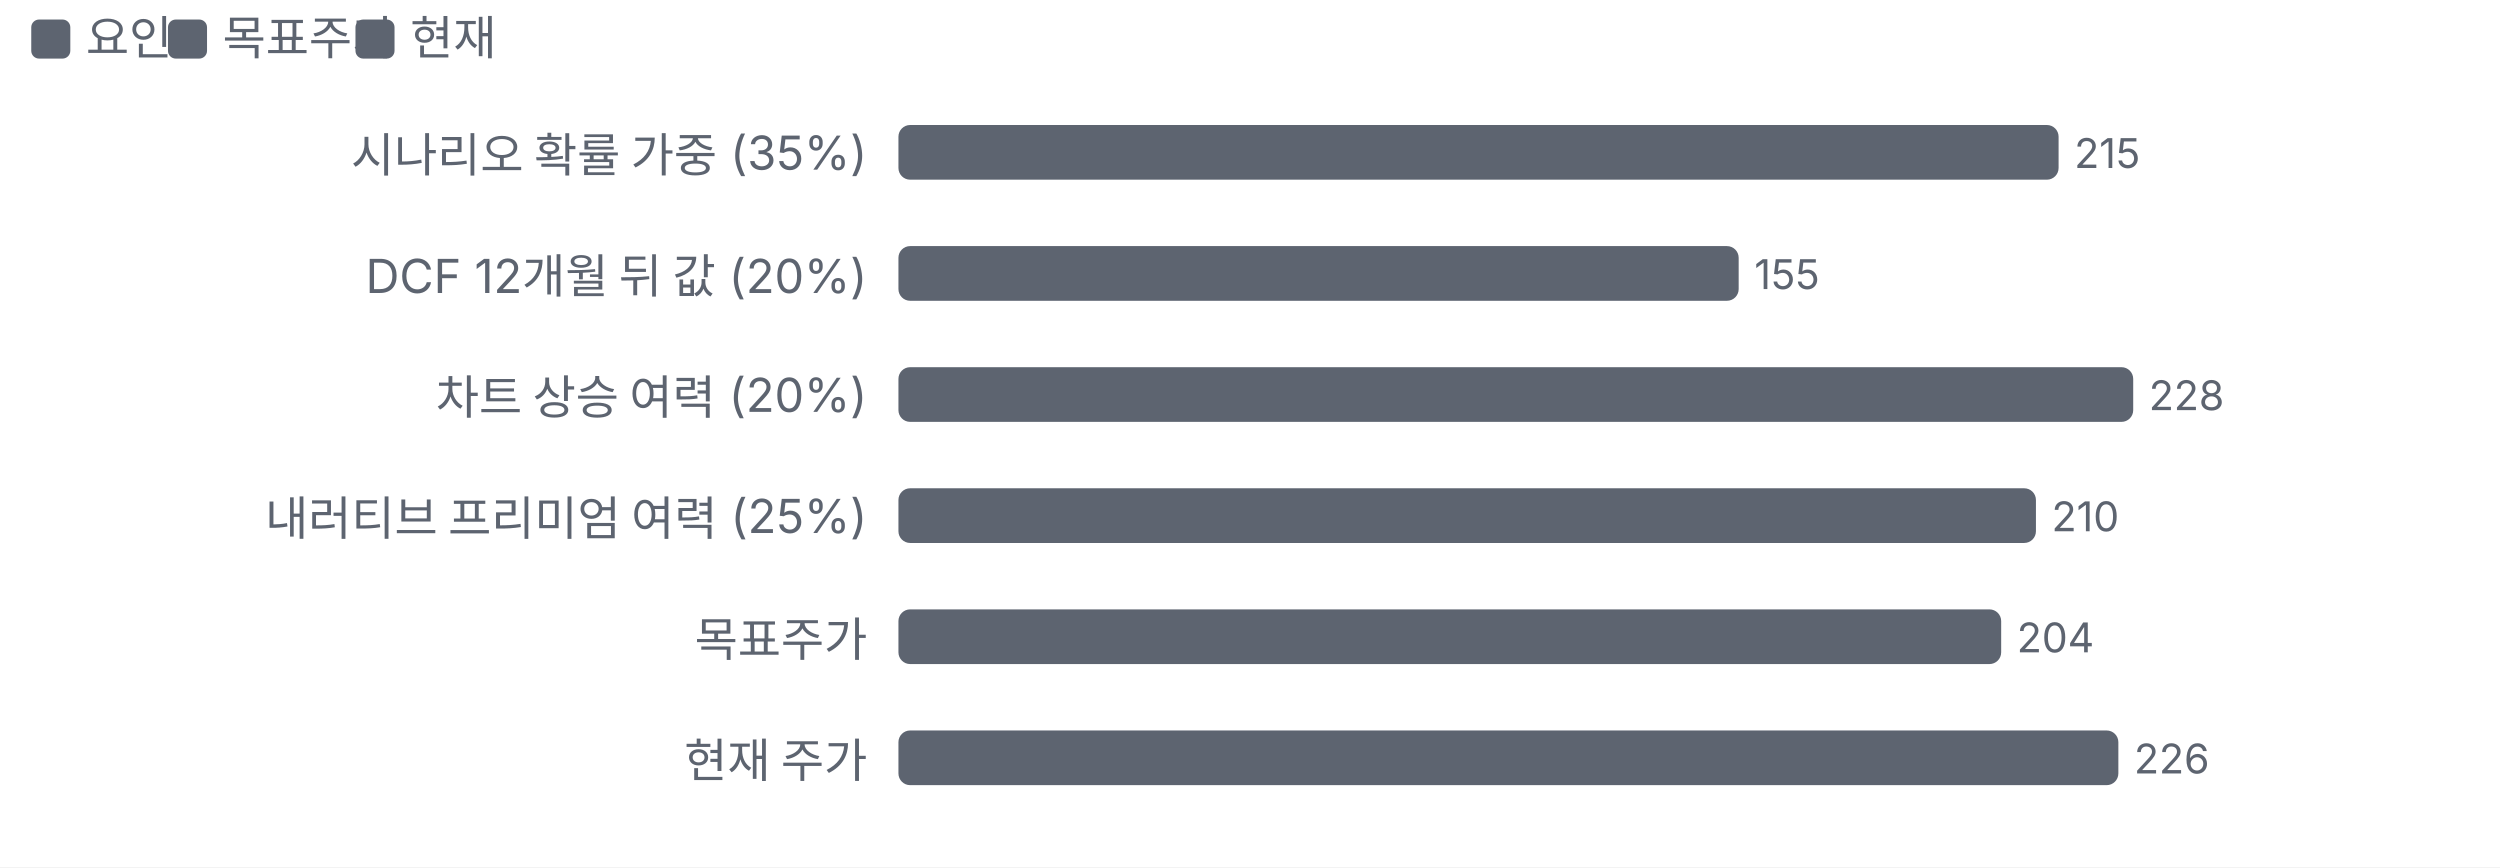
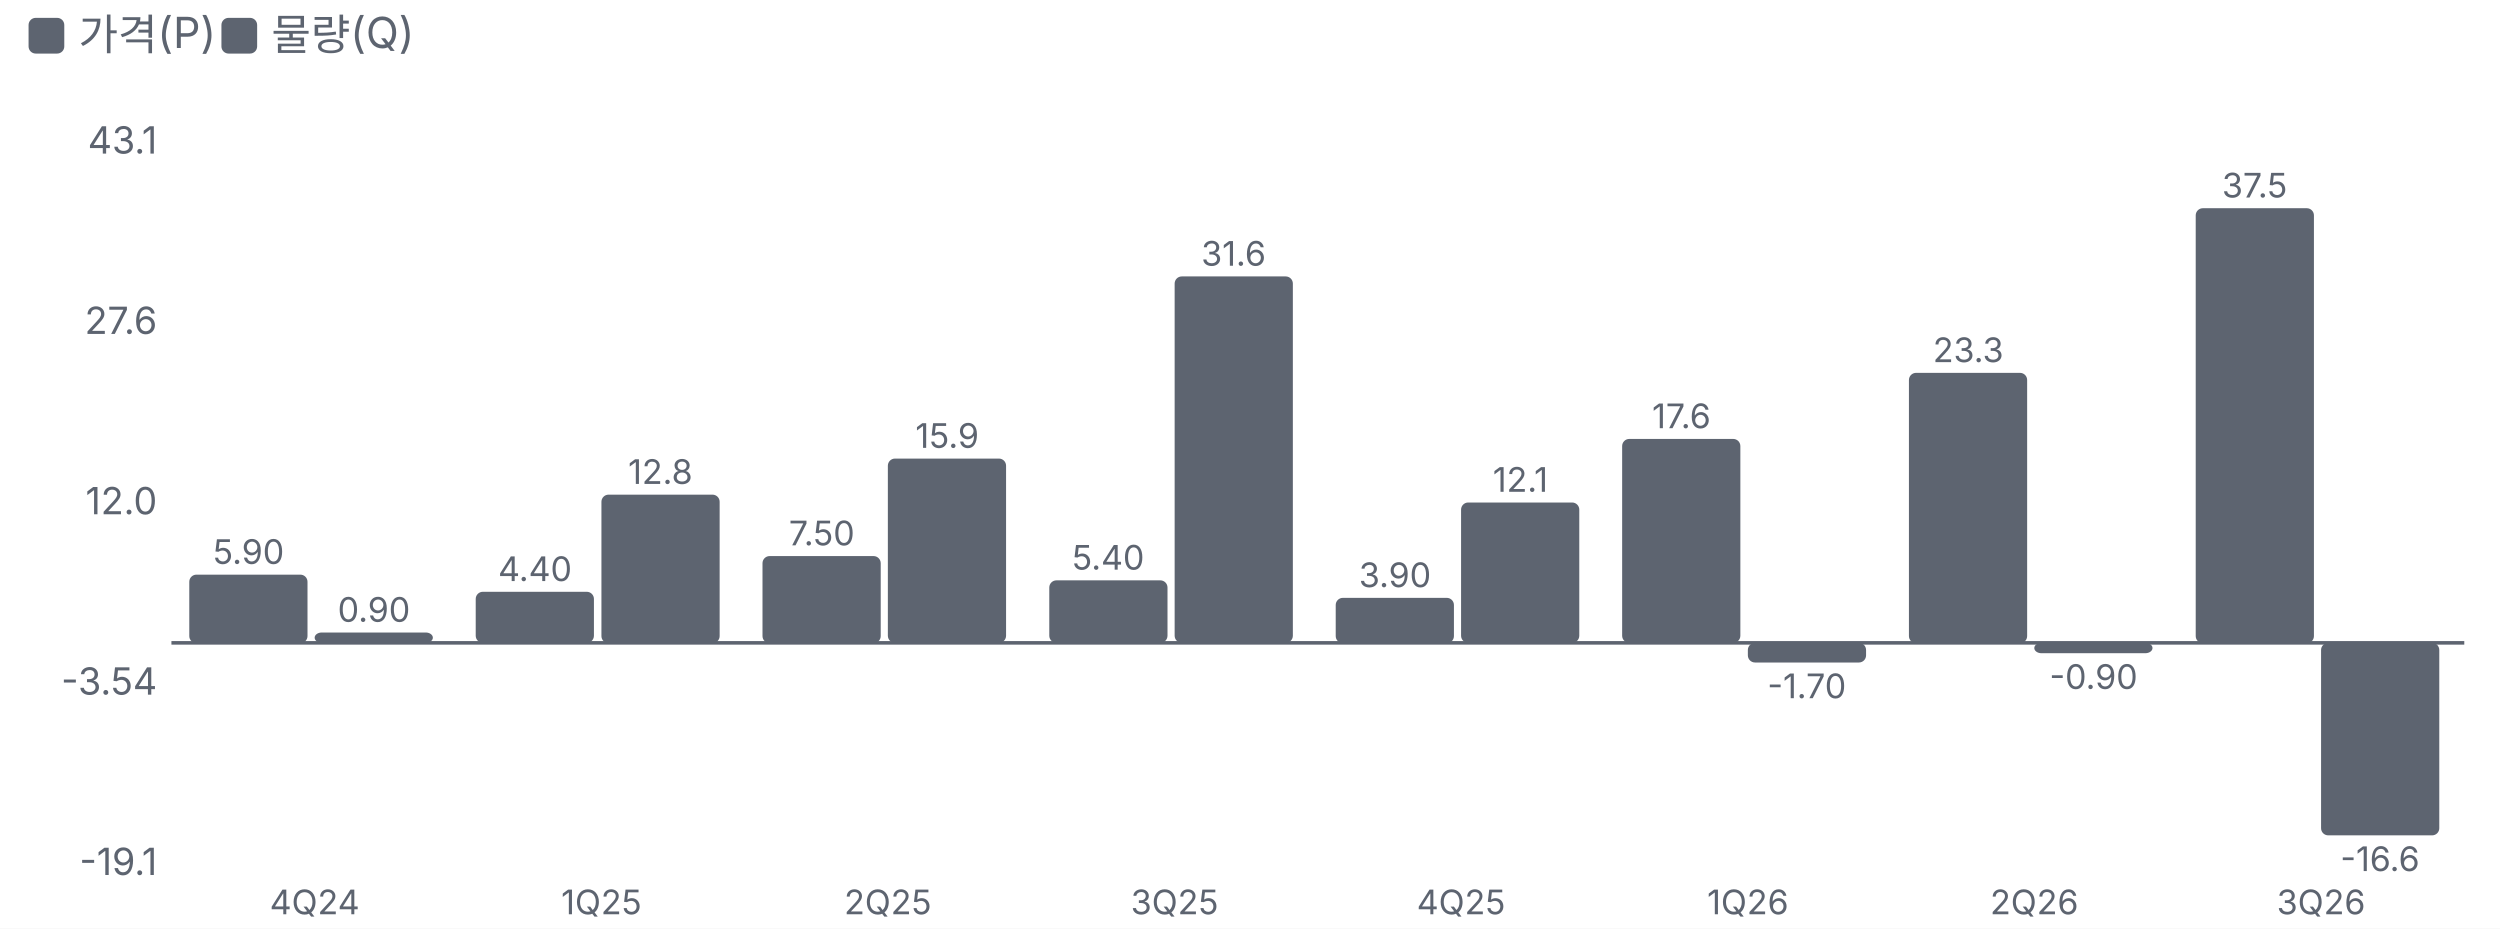
- <svg xmlns="http://www.w3.org/2000/svg" viewBox="0 0 640 222" width="640" height="222">
+ <svg xmlns="http://www.w3.org/2000/svg" viewBox="0 0 700 260" width="700" height="260">
  <style>text{fill:#5d6470;font-size:10.5px;font-family:-apple-system,'Apple SD Gothic Neo','Malgun Gothic',sans-serif}</style>
  <rect width="100%" height="100%" fill="#ffffff" />
  <rect x="8" y="5" width="10" height="10" rx="2" fill="#5d6470" />
-   <text x="22" y="14" style="font-size:12px">요인</text>
-   <rect x="43" y="5" width="10" height="10" rx="2" fill="#5d6470" />
-   <text x="57" y="14" style="font-size:12px">목표주가</text>
-   <rect x="91" y="5" width="10" height="10" rx="2" fill="#5d6470" />
-   <text x="105" y="14" style="font-size:12px">현재</text>
+   <text x="22" y="14" style="font-size:12px">가격(P)</text>
+   <rect x="62" y="5" width="10" height="10" rx="2" fill="#5d6470" />
+   <text x="76" y="14" style="font-size:12px">물량(Q)</text>
  <g transform="translate(0,22)">
-     <text x="222" y="22" text-anchor="end" style="fill:#5d6470;font-size:12px">
-       <tspan x="222" dy="0">시나리오 확률 가중 (35%)</tspan>
+     <line x1="48" x2="690" y1="158.0" y2="158.0" stroke="#5d6470" />
+     <text x="44" y="223.0" text-anchor="end">-19.1</text>
+     <text x="44" y="172.5" text-anchor="end">-3.54</text>
+     <text x="44" y="122.0" text-anchor="end">12.0</text>
+     <text x="44" y="71.5" text-anchor="end">27.6</text>
+     <text x="44" y="21.0" text-anchor="end">43.1</text>
+     <rect x="53.0" y="138.9" width="33.1" height="19.2" rx="2" fill="#5d6470" />
+     <text x="69.6" y="135.9" text-anchor="middle" style="font-size:9.5px">5.90</text>
+     <rect x="88.1" y="155.1" width="33.1" height="2.9" rx="2" fill="#5d6470" />
+     <text x="104.7" y="152.1" text-anchor="middle" style="font-size:9.5px">0.90</text>
+     <text x="88.1" y="234.0" text-anchor="middle" style="font-size:9.5px">
+       <tspan x="88.1" dy="0.0">4Q24</tspan>
    </text>
-     <rect x="230.0" y="10" width="297.0" height="14" rx="3" fill="#5d6470" />
-     <text x="531.0" y="21">215</text>
-     <text x="222" y="53" text-anchor="end" style="fill:#5d6470;font-size:12px">
-       <tspan x="222" dy="0">DCF 12개월 뒤 값 (20%)</tspan>
+     <rect x="133.2" y="143.7" width="33.1" height="14.3" rx="2" fill="#5d6470" />
+     <text x="149.8" y="140.7" text-anchor="middle" style="font-size:9.5px">4.40</text>
+     <rect x="168.4" y="116.5" width="33.1" height="41.6" rx="2" fill="#5d6470" />
+     <text x="184.9" y="113.5" text-anchor="middle" style="font-size:9.5px">12.8</text>
+     <text x="168.4" y="234.0" text-anchor="middle" style="font-size:9.5px">
+       <tspan x="168.4" dy="0.0">1Q25</tspan>
    </text>
-     <rect x="230.0" y="41" width="215.1" height="14" rx="3" fill="#5d6470" />
-     <text x="449.1" y="52">155</text>
-     <text x="222" y="84" text-anchor="end" style="fill:#5d6470;font-size:12px">
-       <tspan x="222" dy="0">차트 상승 여력 (20%)</tspan>
+     <rect x="213.5" y="133.7" width="33.1" height="24.4" rx="2" fill="#5d6470" />
+     <text x="230.1" y="130.7" text-anchor="middle" style="font-size:9.5px">7.50</text>
+     <rect x="248.6" y="106.4" width="33.1" height="51.6" rx="2" fill="#5d6470" />
+     <text x="265.2" y="103.4" text-anchor="middle" style="font-size:9.5px">15.9</text>
+     <text x="248.6" y="234.0" text-anchor="middle" style="font-size:9.5px">
+       <tspan x="248.6" dy="0.0">2Q25</tspan>
    </text>
-     <rect x="230.0" y="72" width="316.1" height="14" rx="3" fill="#5d6470" />
-     <text x="550.1" y="83">228</text>
-     <text x="222" y="115" text-anchor="end" style="fill:#5d6470;font-size:12px">
-       <tspan x="222" dy="0">내러티브 프리미엄 여력 (25%)</tspan>
+     <rect x="293.8" y="140.5" width="33.1" height="17.5" rx="2" fill="#5d6470" />
+     <text x="310.3" y="137.5" text-anchor="middle" style="font-size:9.5px">5.40</text>
+     <rect x="328.9" y="55.4" width="33.1" height="102.6" rx="2" fill="#5d6470" />
+     <text x="345.4" y="52.4" text-anchor="middle" style="font-size:9.5px">31.6</text>
+     <text x="328.9" y="234.0" text-anchor="middle" style="font-size:9.5px">
+       <tspan x="328.9" dy="0.0">3Q25</tspan>
    </text>
-     <rect x="230.0" y="103" width="291.2" height="14" rx="3" fill="#5d6470" />
-     <text x="525.2" y="114">210</text>
-     <text x="222" y="146" text-anchor="end" style="fill:#5d6470;font-size:12px">
-       <tspan x="222" dy="0">목표주가</tspan>
+     <rect x="374.0" y="145.4" width="33.1" height="12.7" rx="2" fill="#5d6470" />
+     <text x="390.6" y="142.4" text-anchor="middle" style="font-size:9.5px">3.90</text>
+     <rect x="409.1" y="118.7" width="33.1" height="39.3" rx="2" fill="#5d6470" />
+     <text x="425.7" y="115.7" text-anchor="middle" style="font-size:9.5px">12.1</text>
+     <text x="409.1" y="234.0" text-anchor="middle" style="font-size:9.5px">
+       <tspan x="409.1" dy="0.0">4Q25</tspan>
    </text>
-     <rect x="230.0" y="134" width="282.3" height="14" rx="3" fill="#5d6470" />
-     <text x="516.3" y="145">204</text>
-     <text x="222" y="177" text-anchor="end" style="fill:#5d6470;font-size:12px">
-       <tspan x="222" dy="0">현재 주가</tspan>
+     <rect x="454.2" y="100.9" width="33.1" height="57.1" rx="2" fill="#5d6470" />
+     <text x="470.8" y="97.9" text-anchor="middle" style="font-size:9.5px">17.6</text>
+     <rect x="489.4" y="158.0" width="33.1" height="5.5" rx="2" fill="#5d6470" />
+     <text x="505.9" y="173.5" text-anchor="middle" style="font-size:9.5px">-1.70</text>
+     <text x="489.4" y="234.0" text-anchor="middle" style="font-size:9.5px">
+       <tspan x="489.4" dy="0.0">1Q26</tspan>
    </text>
-     <rect x="230.0" y="165" width="312.3" height="14" rx="3" fill="#5d6470" />
-     <text x="546.3" y="176">226</text>
+     <rect x="534.5" y="82.4" width="33.1" height="75.7" rx="2" fill="#5d6470" />
+     <text x="551.1" y="79.4" text-anchor="middle" style="font-size:9.5px">23.3</text>
+     <rect x="569.6" y="158.0" width="33.1" height="2.9" rx="2" fill="#5d6470" />
+     <text x="586.2" y="170.9" text-anchor="middle" style="font-size:9.5px">-0.90</text>
+     <text x="569.6" y="234.0" text-anchor="middle" style="font-size:9.5px">
+       <tspan x="569.6" dy="0.0">2Q26</tspan>
+     </text>
+     <rect x="614.8" y="36.3" width="33.1" height="121.8" rx="2" fill="#5d6470" />
+     <text x="631.3" y="33.3" text-anchor="middle" style="font-size:9.5px">37.5</text>
+     <rect x="649.9" y="158.0" width="33.1" height="53.9" rx="2" fill="#5d6470" />
+     <text x="666.4" y="221.9" text-anchor="middle" style="font-size:9.5px">-16.6</text>
+     <text x="649.9" y="234.0" text-anchor="middle" style="font-size:9.5px">
+       <tspan x="649.9" dy="0.0">3Q26</tspan>
+     </text>
  </g>
</svg>
